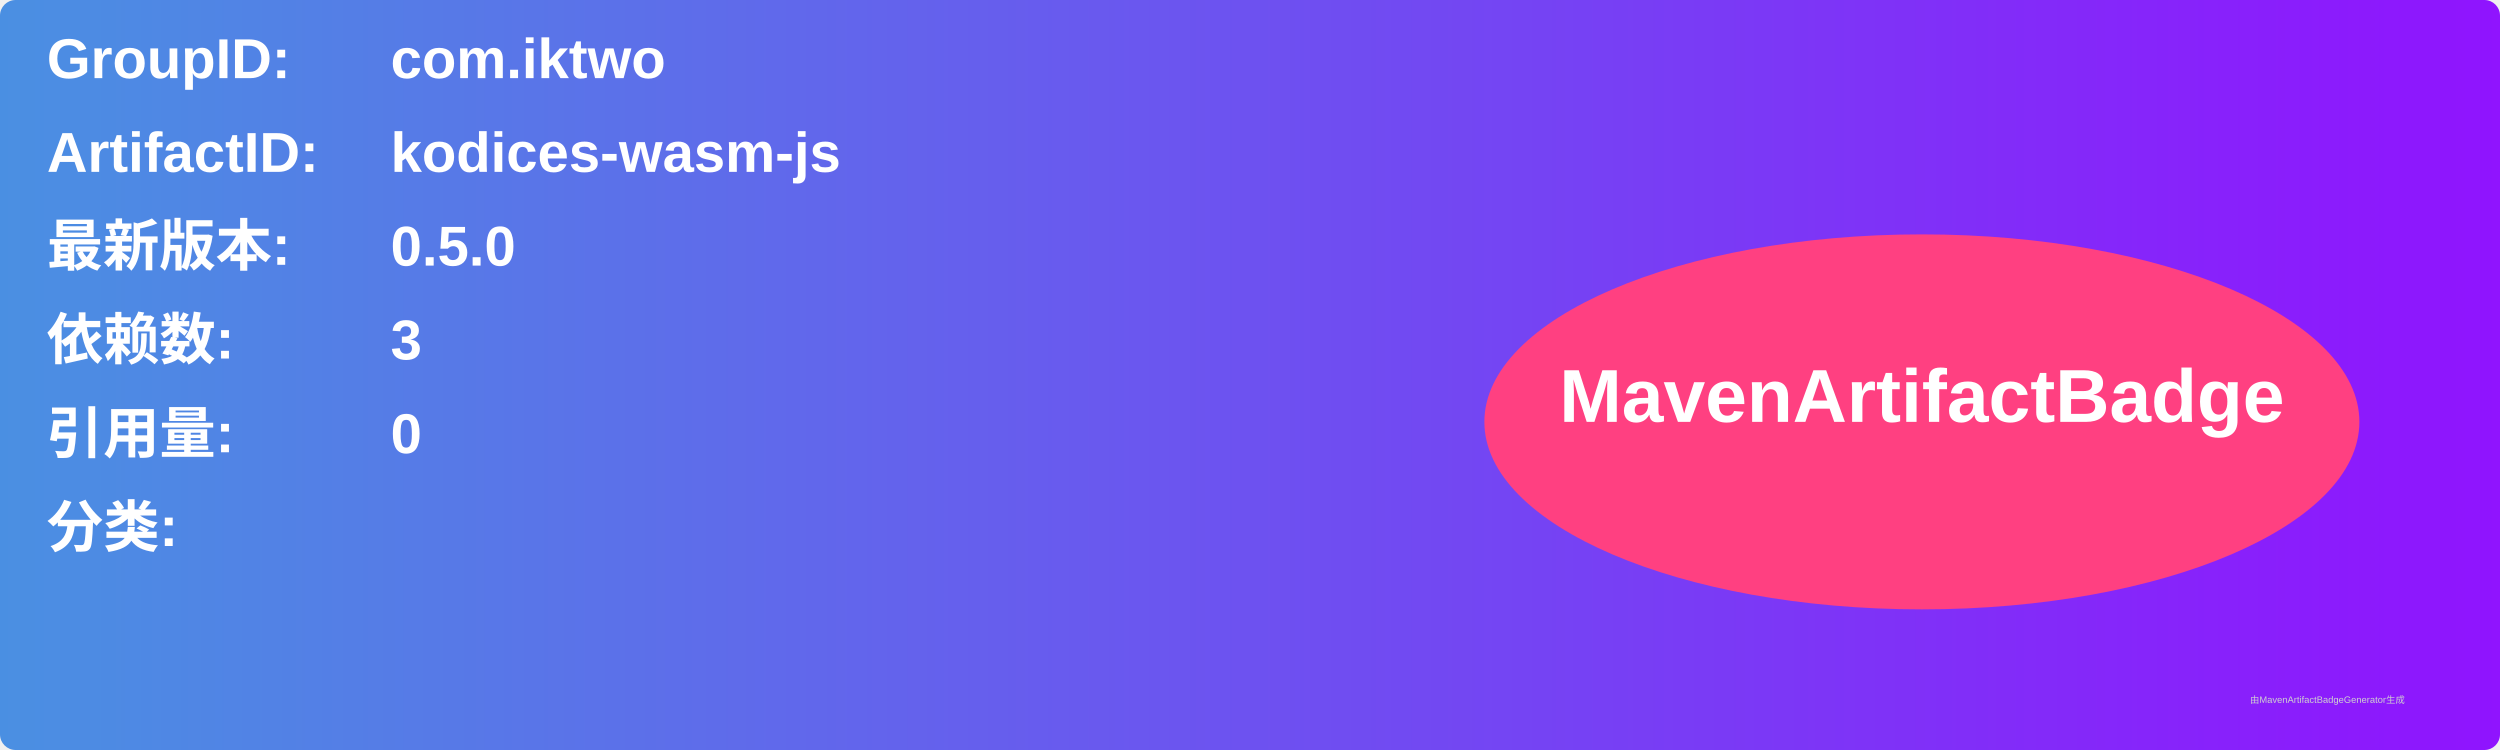
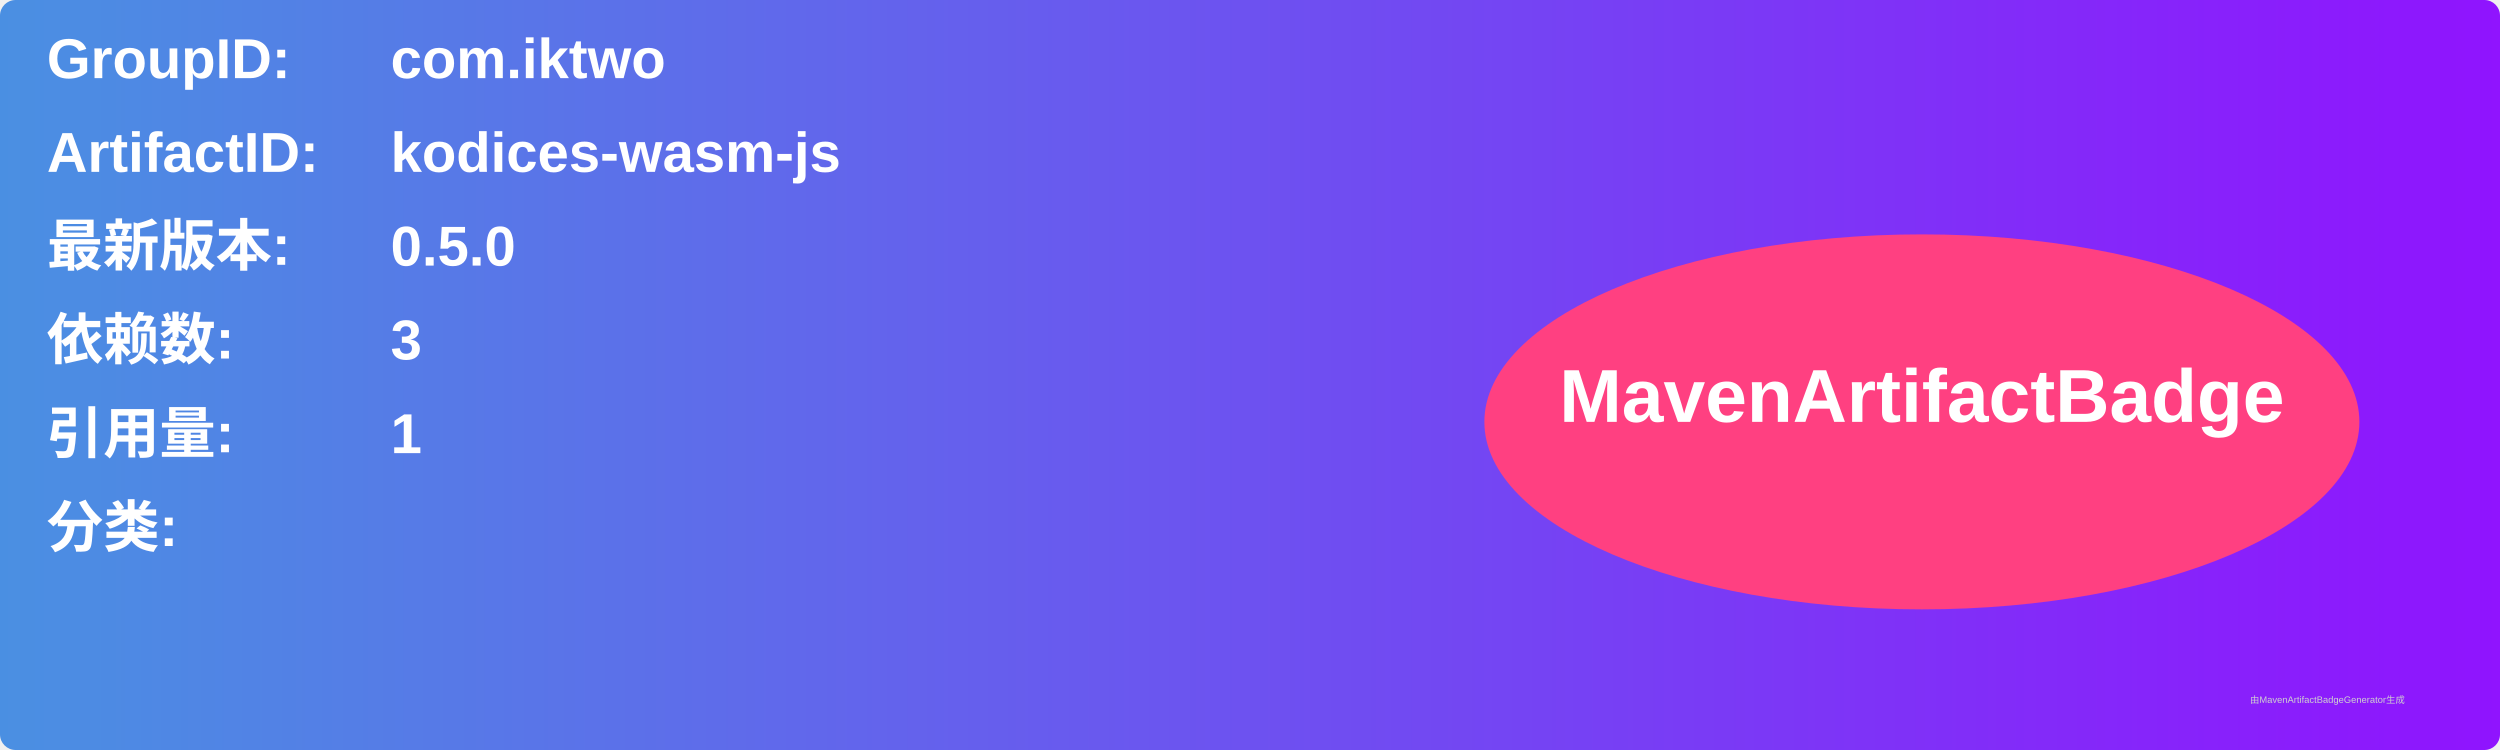
<svg xmlns="http://www.w3.org/2000/svg" width="800" height="240" viewBox="0 0 800 240">
  <linearGradient id="grad" x1="0%" y1="0%" x2="100%" y2="0%">
    <stop offset="0%" stop-color="#4a90e2" />
    <stop offset="100%" stop-color="#9013fe" />
  </linearGradient>
  <rect width="100%" height="100%" rx="5" ry="5" fill="url(#grad)" />
  <g transform="translate(15, 15)">
    <text x="0" y="10" font-family="Arial" font-size="18" fill="white" font-weight="bold" width="260">GroupID:</text>
    <text x="110" y="10" font-family="Arial" font-size="18" fill="white" font-weight="bold" width="460">com.iktwo</text>
    <text x="0" y="40" font-family="Arial" font-size="18" fill="white" font-weight="bold" width="260">ArtifactID:</text>
    <text x="110" y="40" font-family="Arial" font-size="18" fill="white" font-weight="bold" width="460">kodices-wasm-js</text>
    <text x="0" y="70" font-family="Arial" font-size="18" fill="white" font-weight="bold">最新版本:</text>
    <text x="110" y="70" font-family="Arial" font-size="18" fill="white" font-weight="bold">
      <tspan font-weight="bold">0.5.0</tspan>
    </text>
    <text x="0" y="100" font-family="Arial" font-size="18" fill="white" font-weight="bold">依赖数: </text>
    <text x="110" y="100" font-family="Arial" font-size="18" fill="white">
      <tspan font-weight="bold">3</tspan>
    </text>
    <text x="0" y="130" font-family="Arial" font-size="18" fill="white" font-weight="bold">引用量: </text>
    <text x="110" y="130" font-family="Arial" font-size="18" fill="white">
-       <tspan font-weight="bold">0</tspan>
+       <tspan font-weight="bold">1</tspan>
    </text>
    <text x="0" y="160" font-family="Arial" font-size="18" fill="white" font-weight="bold">分类:</text>
    <text x="10" y="190" font-family="Arial" font-size="10" fill="white">
      <tspan font-weight="bold" />
    </text>
    <ellipse cx="600" cy="120" rx="140" ry="60" fill="#ff4081" />
    <text x="600" y="120" text-anchor="middle" font-family="Arial" font-size="24" fill="white" font-weight="bold">MavenArtifactBadge</text>
  </g>
  <text x="720" y="225" font-family="Arial" font-size="3" fill="#d0d0d0">由MavenArtifactBadgeGenerator生成</text>
</svg>
